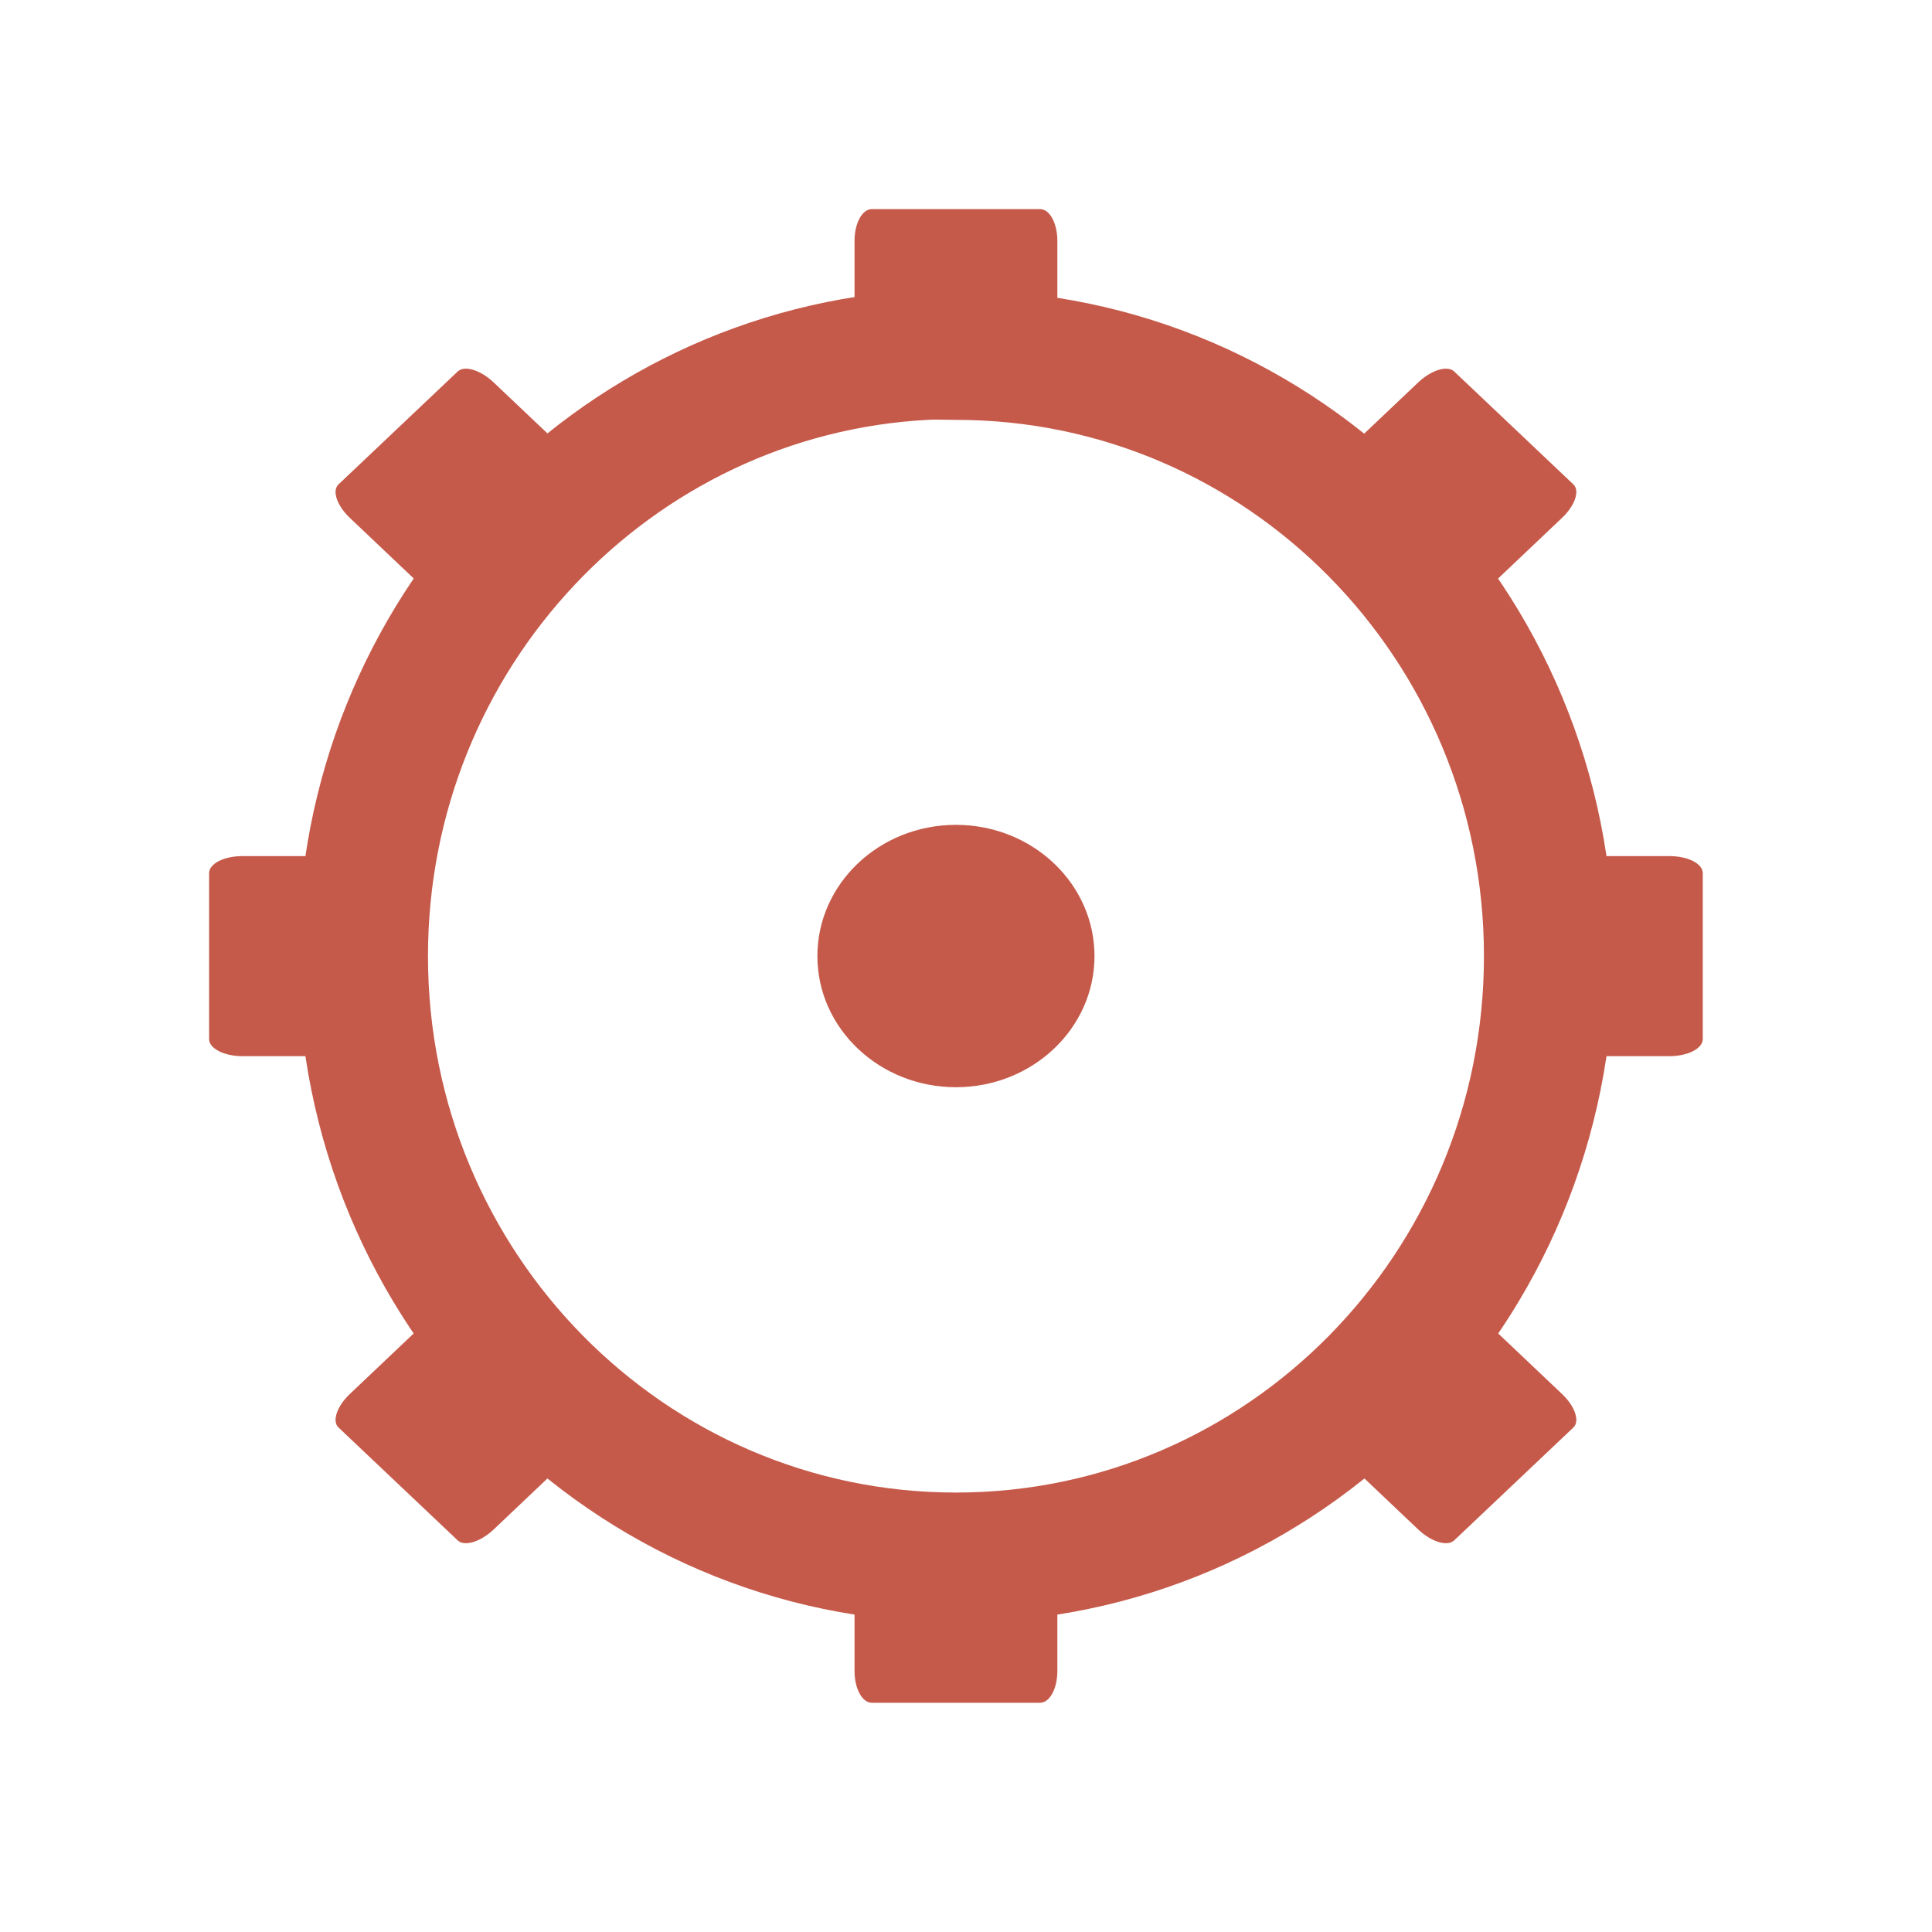
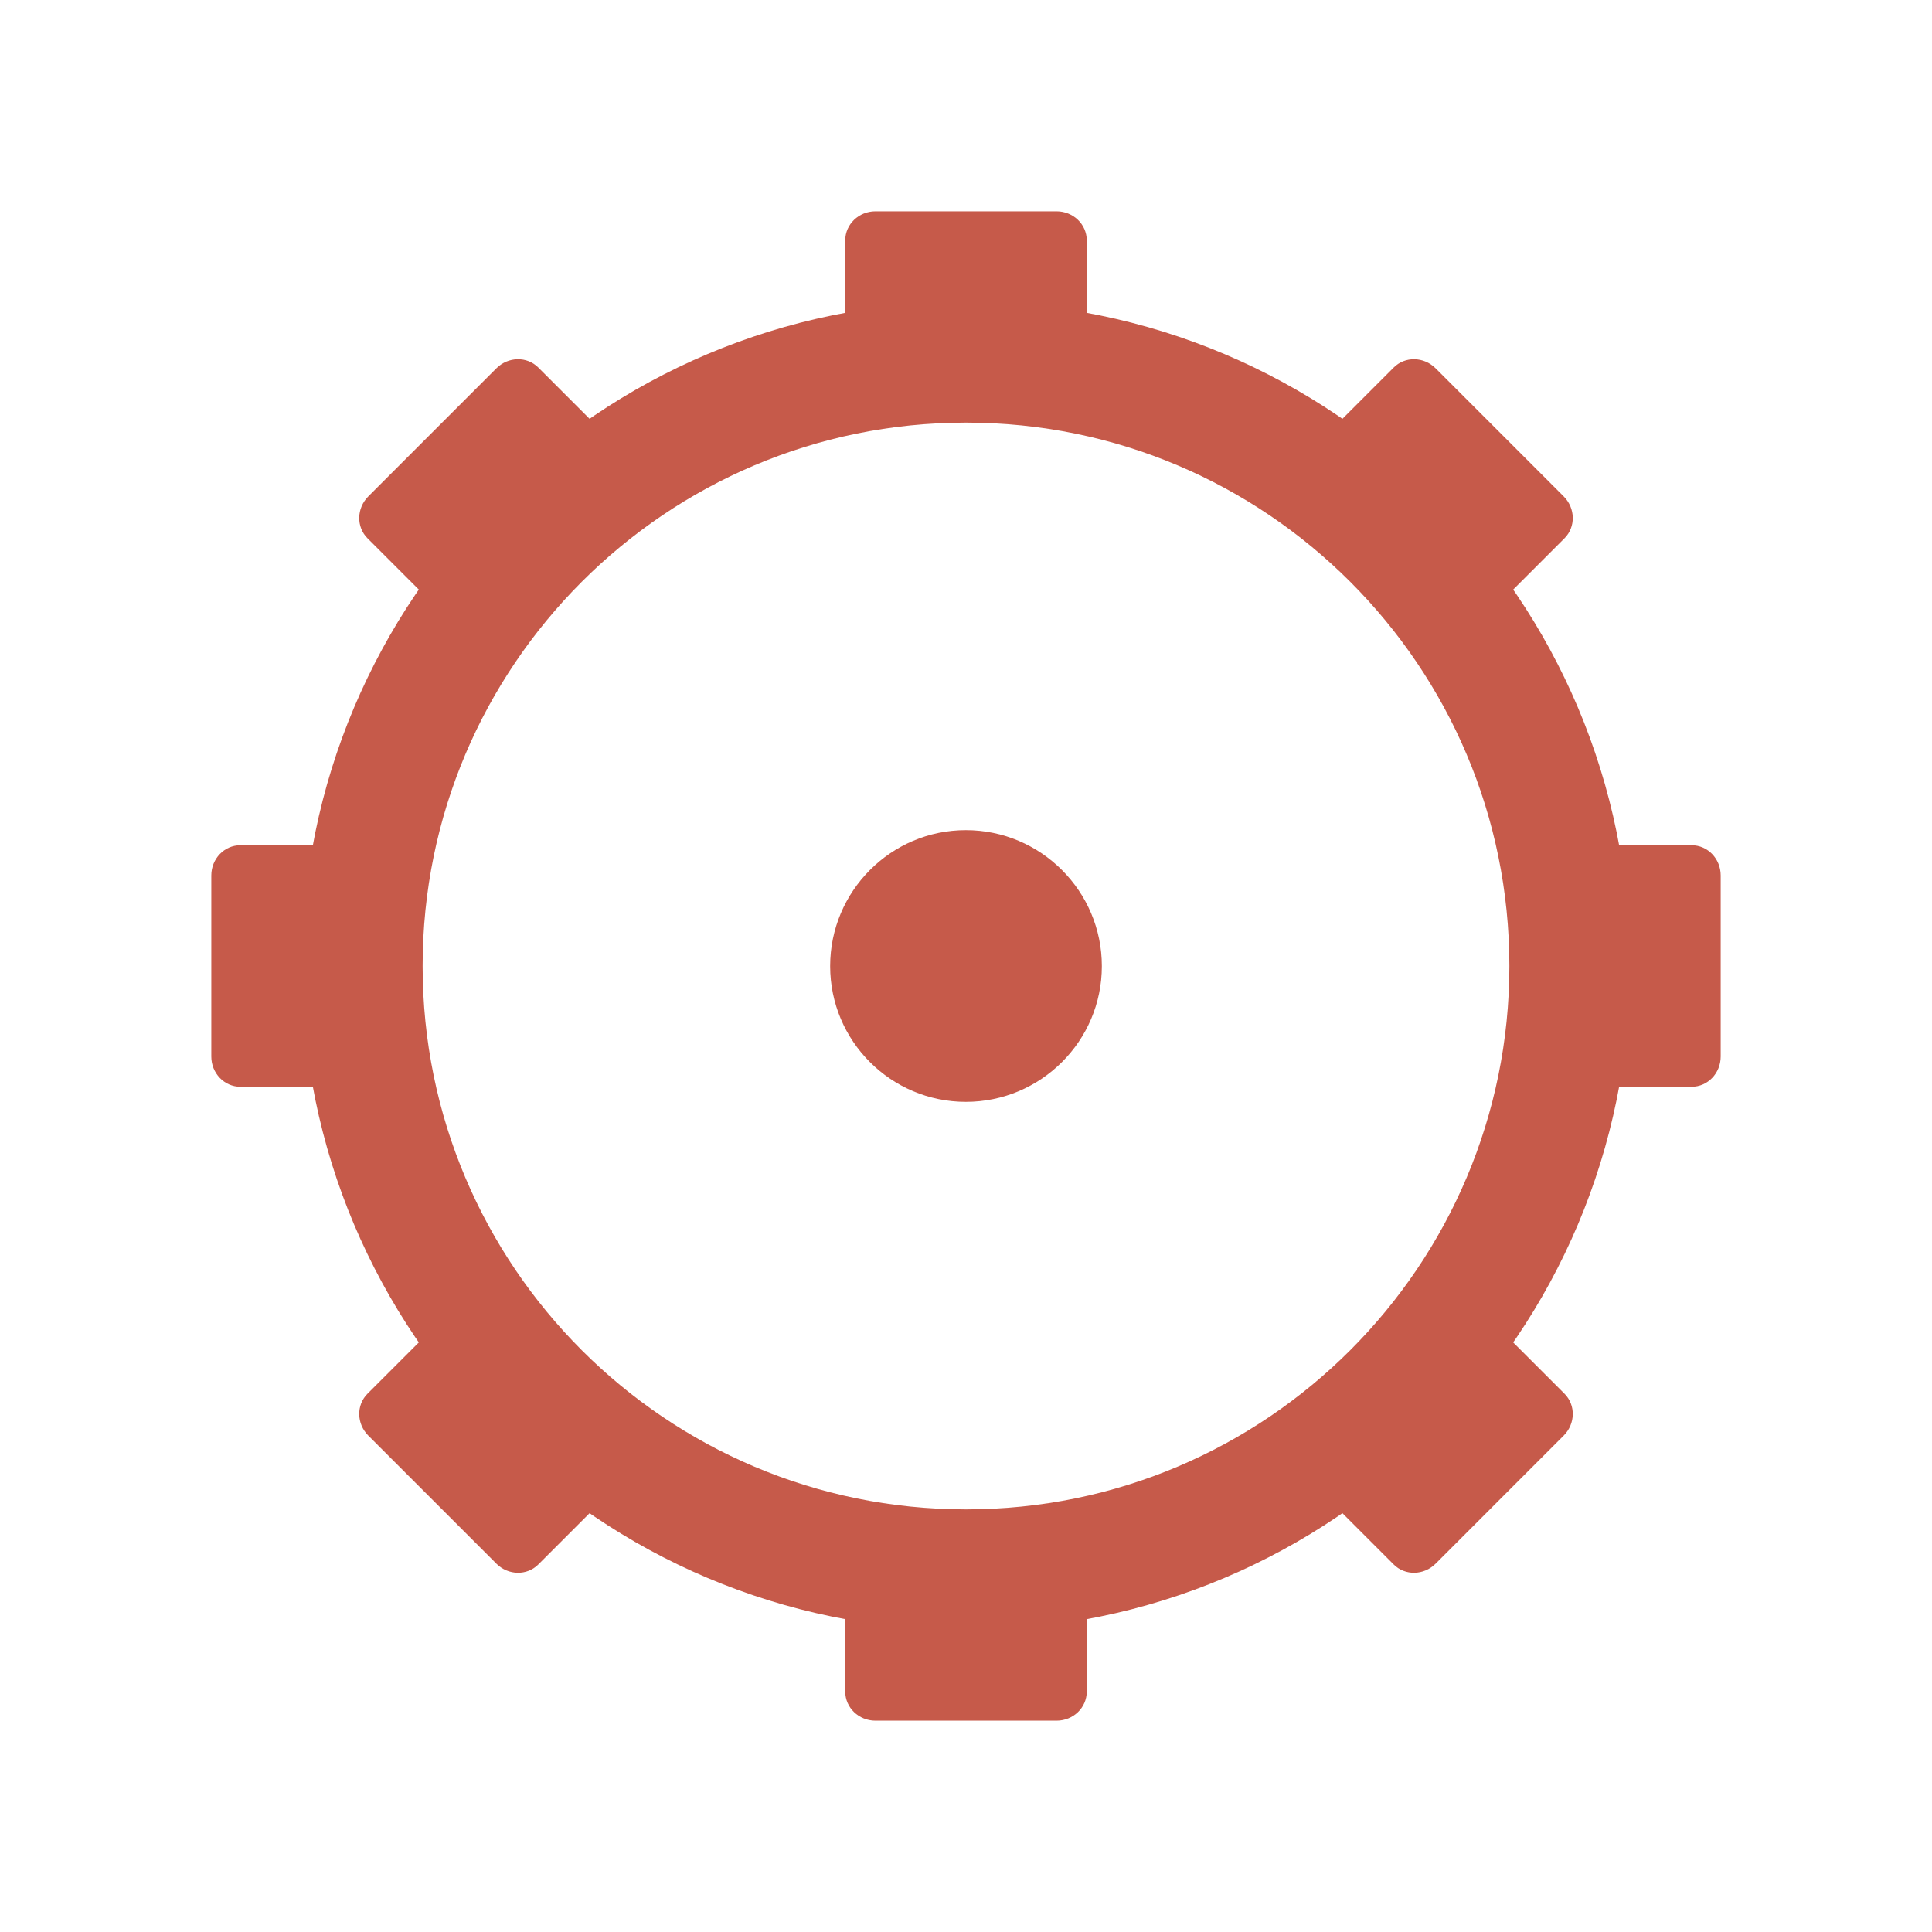
- <svg xmlns="http://www.w3.org/2000/svg" width="256" height="256" viewBox="0 0 256 256">
-   <path style="fill:none;stroke:#c65a4a;stroke-width:17.397" d="M 123.922 -160.475 C 81.974 -158.316 48.607 -123.055 48.607 -79.974 C 48.607 -35.499 84.156 0.551 127.999 0.551 C 171.842 0.551 207.395 -35.499 207.395 -79.974 C 207.395 -124.448 171.842 -160.475 127.999 -160.475 C 126.633 -160.475 125.264 -160.554 123.922 -160.475 Z " transform="matrix(.9896 0 0 .9896 0 205.8333)" />
-   <g style="fill:#c65a4a">
-     <path d="M 115.52 27.707 L 137.812 27.707 C 139.09 27.707 140.105 29.582 140.105 31.902 L 140.105 44.66 C 140.105 46.98 139.09 48.855 137.812 48.855 L 115.52 48.855 C 114.246 48.855 113.23 46.98 113.23 44.66 L 113.23 31.902 C 113.23 29.582 114.246 27.707 115.52 27.707 Z " />
-     <path d="M 115.52 204.48 L 137.812 204.48 C 139.09 204.48 140.105 206.355 140.105 208.672 L 140.105 221.434 C 140.105 223.75 139.09 225.625 137.812 225.625 L 115.52 225.625 C 114.246 225.625 113.23 223.75 113.23 221.434 L 113.23 208.672 C 113.23 206.355 114.246 204.48 115.52 204.48 Z " />
-     <path d="M 145.027 126.691 C 145.027 136.277 136.797 144.062 126.668 144.062 C 116.535 144.062 108.309 136.277 108.309 126.691 C 108.309 117.082 116.535 109.297 126.668 109.297 C 136.797 109.297 145.027 117.082 145.027 126.691 Z " />
-     <path d="M 225.625 115.703 L 225.625 137.684 C 225.625 138.934 223.645 139.949 221.199 139.949 L 207.707 139.949 C 205.262 139.949 203.281 138.934 203.281 137.684 L 203.281 115.703 C 203.281 114.426 205.262 113.438 207.707 113.438 L 221.199 113.438 C 223.645 113.438 225.625 114.426 225.625 115.703 Z " />
-     <path d="M 50.051 115.703 L 50.051 137.684 C 50.051 138.934 48.074 139.949 45.625 139.949 L 32.137 139.949 C 29.688 139.949 27.707 138.934 27.707 137.684 L 27.707 115.703 C 27.707 114.426 29.688 113.438 32.137 113.438 L 45.625 113.438 C 48.074 113.438 50.051 114.426 50.051 115.703 Z " />
-     <path d="M 192.684 49.219 L 208.465 64.168 C 209.375 65 208.699 67.004 206.953 68.645 L 197.422 77.684 C 195.703 79.324 193.566 79.949 192.684 79.113 L 176.902 64.168 C 176.016 63.332 176.668 61.328 178.41 59.688 L 187.941 50.652 C 189.688 49.012 191.797 48.387 192.684 49.219 Z " />
-     <path d="M 60.652 174.219 L 76.434 189.168 C 77.316 190 76.668 192.004 74.922 193.645 L 65.391 202.684 C 63.645 204.324 61.535 204.949 60.652 204.113 L 44.871 189.168 C 43.957 188.332 44.637 186.328 46.379 184.688 L 55.91 175.652 C 57.629 174.012 59.766 173.387 60.652 174.219 Z " />
-     <path d="M 208.465 189.168 L 192.684 204.113 C 191.797 204.949 189.688 204.324 187.941 202.684 L 178.41 193.645 C 176.668 192.004 176.016 190 176.902 189.168 L 192.684 174.219 C 193.566 173.387 195.703 174.012 197.422 175.652 L 206.953 184.688 C 208.699 186.328 209.375 188.332 208.465 189.168 Z " />
-     <path d="M 76.434 64.168 L 60.652 79.113 C 59.766 79.949 57.629 79.324 55.91 77.684 L 46.379 68.645 C 44.637 67.004 43.957 65 44.871 64.168 L 60.652 49.219 C 61.535 48.387 63.645 49.012 65.391 50.652 L 74.922 59.688 C 76.668 61.328 77.316 63.332 76.434 64.168 Z " />
+ <svg xmlns="http://www.w3.org/2000/svg" width="256" height="256" viewBox="0 0 256 256" id="svg2" version="1.1">
+   <defs id="defs28" />
+   <path style="fill:#c65a4a" id="path12" d="m 146,128.016 c 0,9.93 -8.089,17.984 -18.015,17.984 -9.927,0 -17.985,-8.054 -17.985,-17.984 0,-9.93 8.058,-18.016 17.985,-18.016 9.927,0 18.015,8.086 18.015,18.016 z" />
+   <circle style="opacity:1;fill:none;fill-opacity:1;fill-rule:nonzero;stroke:#c65a4a;stroke-width:16;stroke-linecap:butt;stroke-linejoin:miter;stroke-miterlimit:4;stroke-dasharray:none;stroke-dashoffset:0;stroke-opacity:1" id="path4169" cx="128" cy="128" r="80" />
+   <g id="g4188" transform="matrix(8,0,0,7.692308,7.2e-6,4.923077)">
+     <rect ry="0.5" rx="0.5" y="3" x="14" height="3" width="4" id="rect4171" style="opacity:1;fill:#c65a4a;fill-opacity:1;fill-rule:nonzero;stroke:none;stroke-width:2;stroke-linecap:butt;stroke-linejoin:miter;stroke-miterlimit:4;stroke-dasharray:none;stroke-dashoffset:0;stroke-opacity:1" />
+     <rect ry="0.5" rx="0.5" y="26" x="14" height="3" width="4" id="rect4171-7" style="opacity:1;fill:#c65a4a;fill-opacity:1;fill-rule:nonzero;stroke:none;stroke-width:2;stroke-linecap:butt;stroke-linejoin:miter;stroke-miterlimit:4;stroke-dasharray:none;stroke-dashoffset:0;stroke-opacity:1" />
+   </g>
+   <g id="g4188-3" transform="matrix(0,8,-7.692308,0,251.0769,-3.2e-6)">
+     <rect ry="0.5" rx="0.5" y="3" x="14" height="3" width="4" id="rect4171-5" style="opacity:1;fill:#c65a4a;fill-opacity:1;fill-rule:nonzero;stroke:none;stroke-width:2;stroke-linecap:butt;stroke-linejoin:miter;stroke-miterlimit:4;stroke-dasharray:none;stroke-dashoffset:0;stroke-opacity:1" />
+     <rect ry="0.5" rx="0.5" y="26" x="14" height="3" width="4" id="rect4171-7-8" style="opacity:1;fill:#c65a4a;fill-opacity:1;fill-rule:nonzero;stroke:none;stroke-width:2;stroke-linecap:butt;stroke-linejoin:miter;stroke-miterlimit:4;stroke-dasharray:none;stroke-dashoffset:0;stroke-opacity:1" />
+   </g>
+   <g id="g4188-7" transform="matrix(5.656854,5.656854,-5.439283,5.439283,124.5189,-49.5382)">
+     <rect ry="0.5" rx="0.5" y="3" x="14" height="3" width="4" id="rect4171-2" style="opacity:1;fill:#c65a4a;fill-opacity:1;fill-rule:nonzero;stroke:none;stroke-width:2;stroke-linecap:butt;stroke-linejoin:miter;stroke-miterlimit:4;stroke-dasharray:none;stroke-dashoffset:0;stroke-opacity:1" />
+     <rect ry="0.5" rx="0.5" y="26" x="14" height="3" width="4" id="rect4171-7-0" style="opacity:1;fill:#c65a4a;fill-opacity:1;fill-rule:nonzero;stroke:none;stroke-width:2;stroke-linecap:butt;stroke-linejoin:miter;stroke-miterlimit:4;stroke-dasharray:none;stroke-dashoffset:0;stroke-opacity:1" />
+   </g>
+   <g id="g4188-5" transform="matrix(5.656854,-5.656854,5.439283,5.439283,-49.53819,131.4811)">
+     <rect ry="0.5" rx="0.5" y="3" x="14" height="3" width="4" id="rect4171-4" style="opacity:1;fill:#c65a4a;fill-opacity:1;fill-rule:nonzero;stroke:none;stroke-width:2;stroke-linecap:butt;stroke-linejoin:miter;stroke-miterlimit:4;stroke-dasharray:none;stroke-dashoffset:0;stroke-opacity:1" />
+     <rect ry="0.5" rx="0.5" y="26" x="14" height="3" width="4" id="rect4171-7-2" style="opacity:1;fill:#c65a4a;fill-opacity:1;fill-rule:nonzero;stroke:none;stroke-width:2;stroke-linecap:butt;stroke-linejoin:miter;stroke-miterlimit:4;stroke-dasharray:none;stroke-dashoffset:0;stroke-opacity:1" />
  </g>
</svg>
